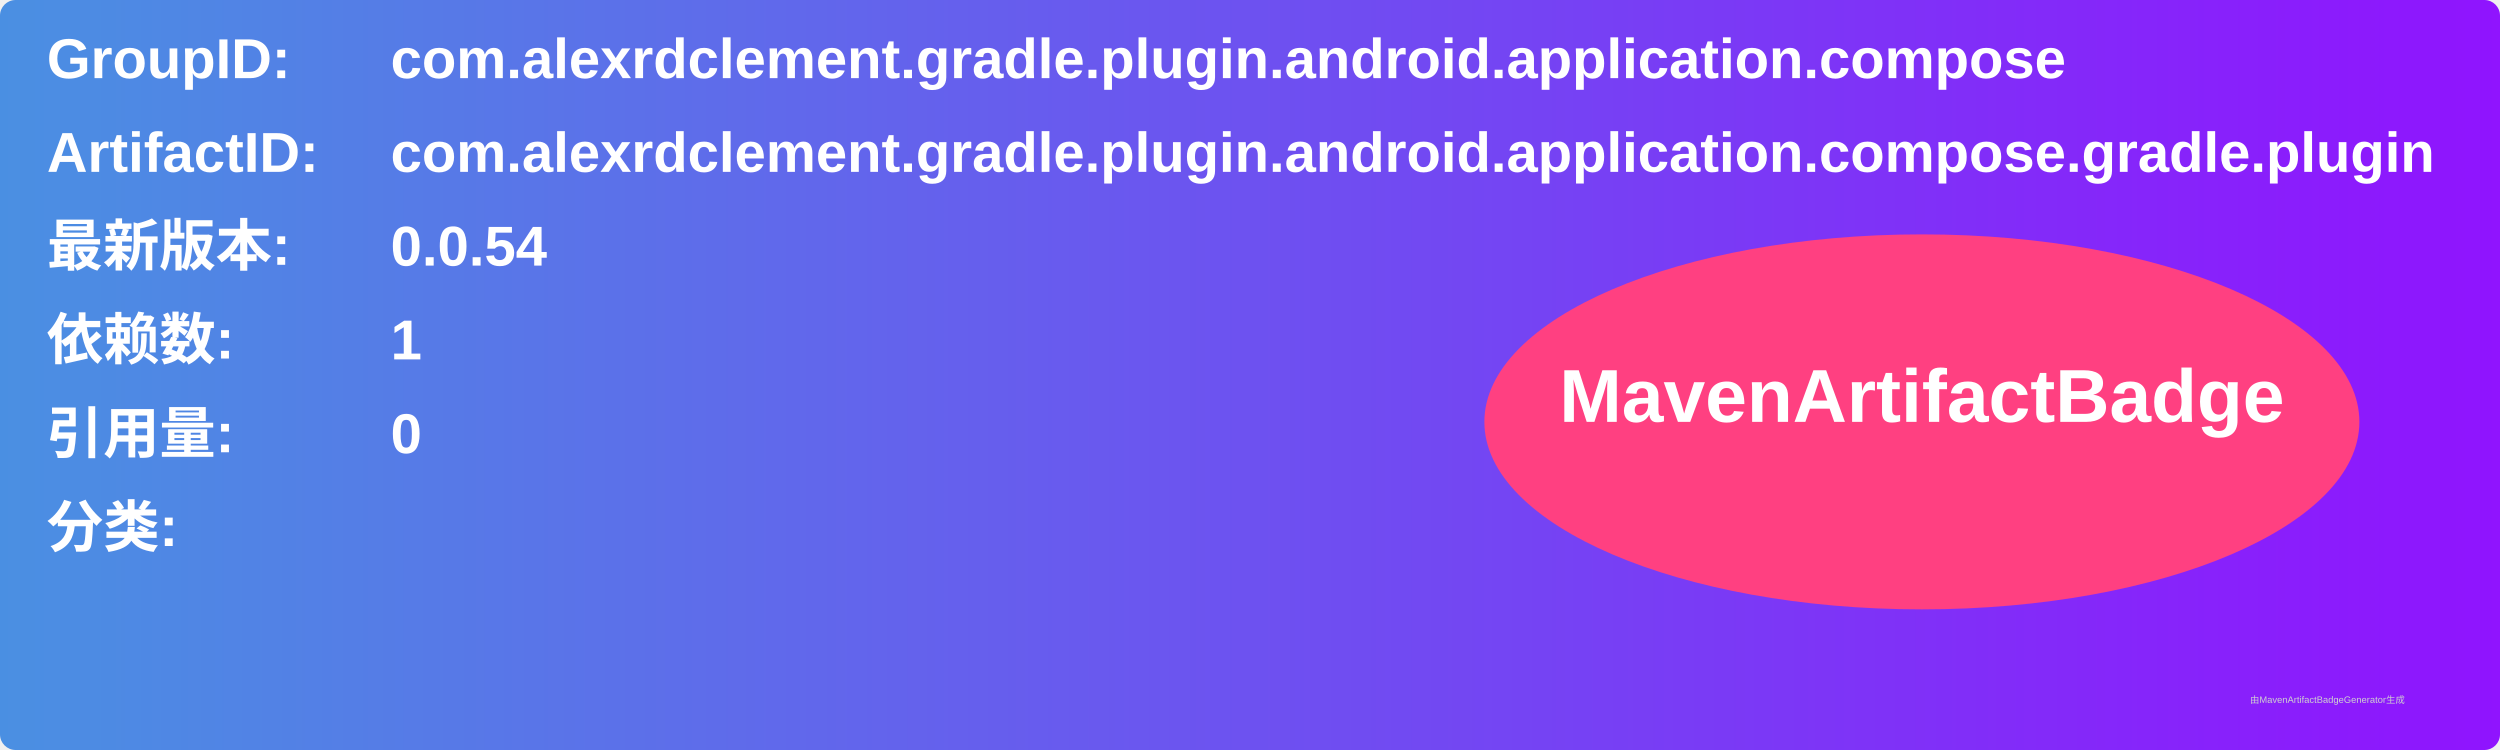
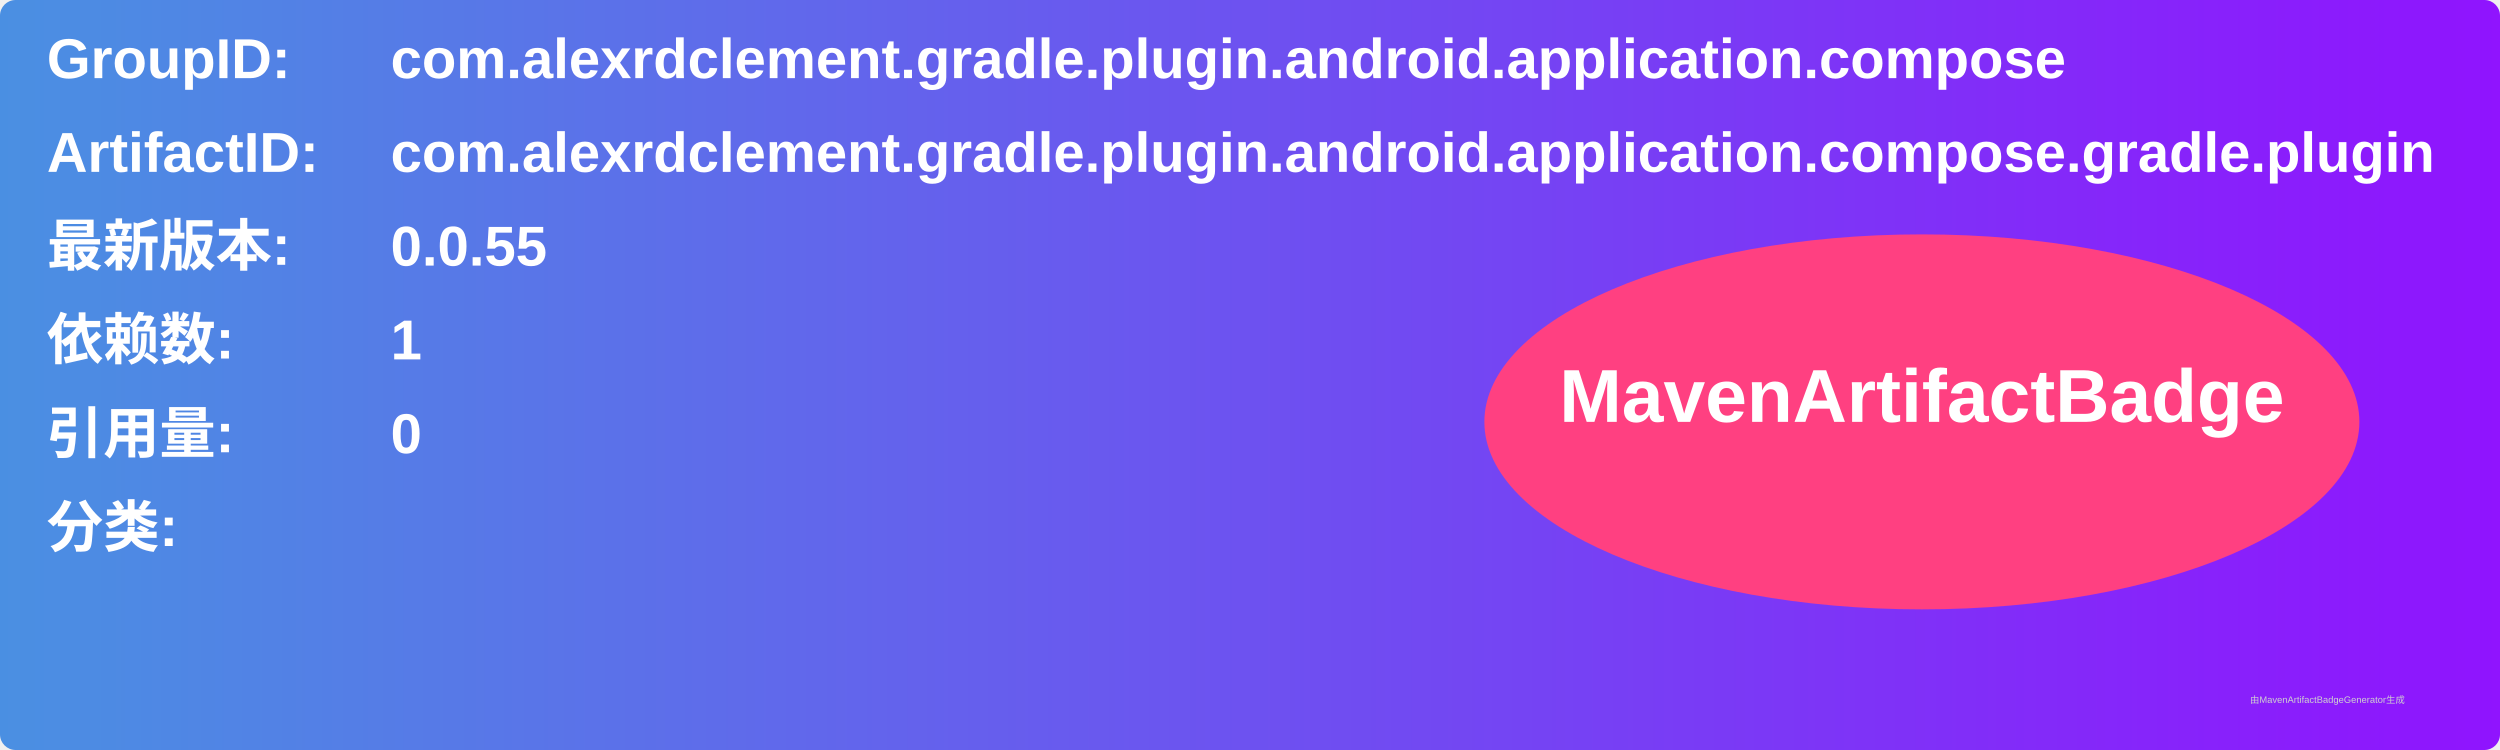
<svg xmlns="http://www.w3.org/2000/svg" width="800" height="240" viewBox="0 0 800 240">
  <linearGradient id="grad" x1="0%" y1="0%" x2="100%" y2="0%">
    <stop offset="0%" stop-color="#4a90e2" />
    <stop offset="100%" stop-color="#9013fe" />
  </linearGradient>
  <rect width="100%" height="100%" rx="5" ry="5" fill="url(#grad)" />
  <g transform="translate(15, 15)">
    <text x="0" y="10" font-family="Arial" font-size="18" fill="white" font-weight="bold" width="260">GroupID:</text>
    <text x="110" y="10" font-family="Arial" font-size="18" fill="white" font-weight="bold" width="460">com.alexrdclement.gradle.plugin.android.application.compose</text>
    <text x="0" y="40" font-family="Arial" font-size="18" fill="white" font-weight="bold" width="260">ArtifactID:</text>
    <text x="110" y="40" font-family="Arial" font-size="18" fill="white" font-weight="bold" width="460">com.alexrdclement.gradle.plugin.android.application.compose.gradle.plugin</text>
    <text x="0" y="70" font-family="Arial" font-size="18" fill="white" font-weight="bold">最新版本:</text>
    <text x="110" y="70" font-family="Arial" font-size="18" fill="white" font-weight="bold">
-       <tspan font-weight="bold">0.0.54</tspan>
+       <tspan font-weight="bold">0.0.55</tspan>
    </text>
    <text x="0" y="100" font-family="Arial" font-size="18" fill="white" font-weight="bold">依赖数: </text>
    <text x="110" y="100" font-family="Arial" font-size="18" fill="white">
      <tspan font-weight="bold">1</tspan>
    </text>
    <text x="0" y="130" font-family="Arial" font-size="18" fill="white" font-weight="bold">引用量: </text>
    <text x="110" y="130" font-family="Arial" font-size="18" fill="white">
      <tspan font-weight="bold">0</tspan>
    </text>
    <text x="0" y="160" font-family="Arial" font-size="18" fill="white" font-weight="bold">分类:</text>
    <text x="10" y="190" font-family="Arial" font-size="10" fill="white">
      <tspan font-weight="bold" />
    </text>
    <ellipse cx="600" cy="120" rx="140" ry="60" fill="#ff4081" />
    <text x="600" y="120" text-anchor="middle" font-family="Arial" font-size="24" fill="white" font-weight="bold">MavenArtifactBadge</text>
  </g>
  <text x="720" y="225" font-family="Arial" font-size="3" fill="#d0d0d0">由MavenArtifactBadgeGenerator生成</text>
</svg>
